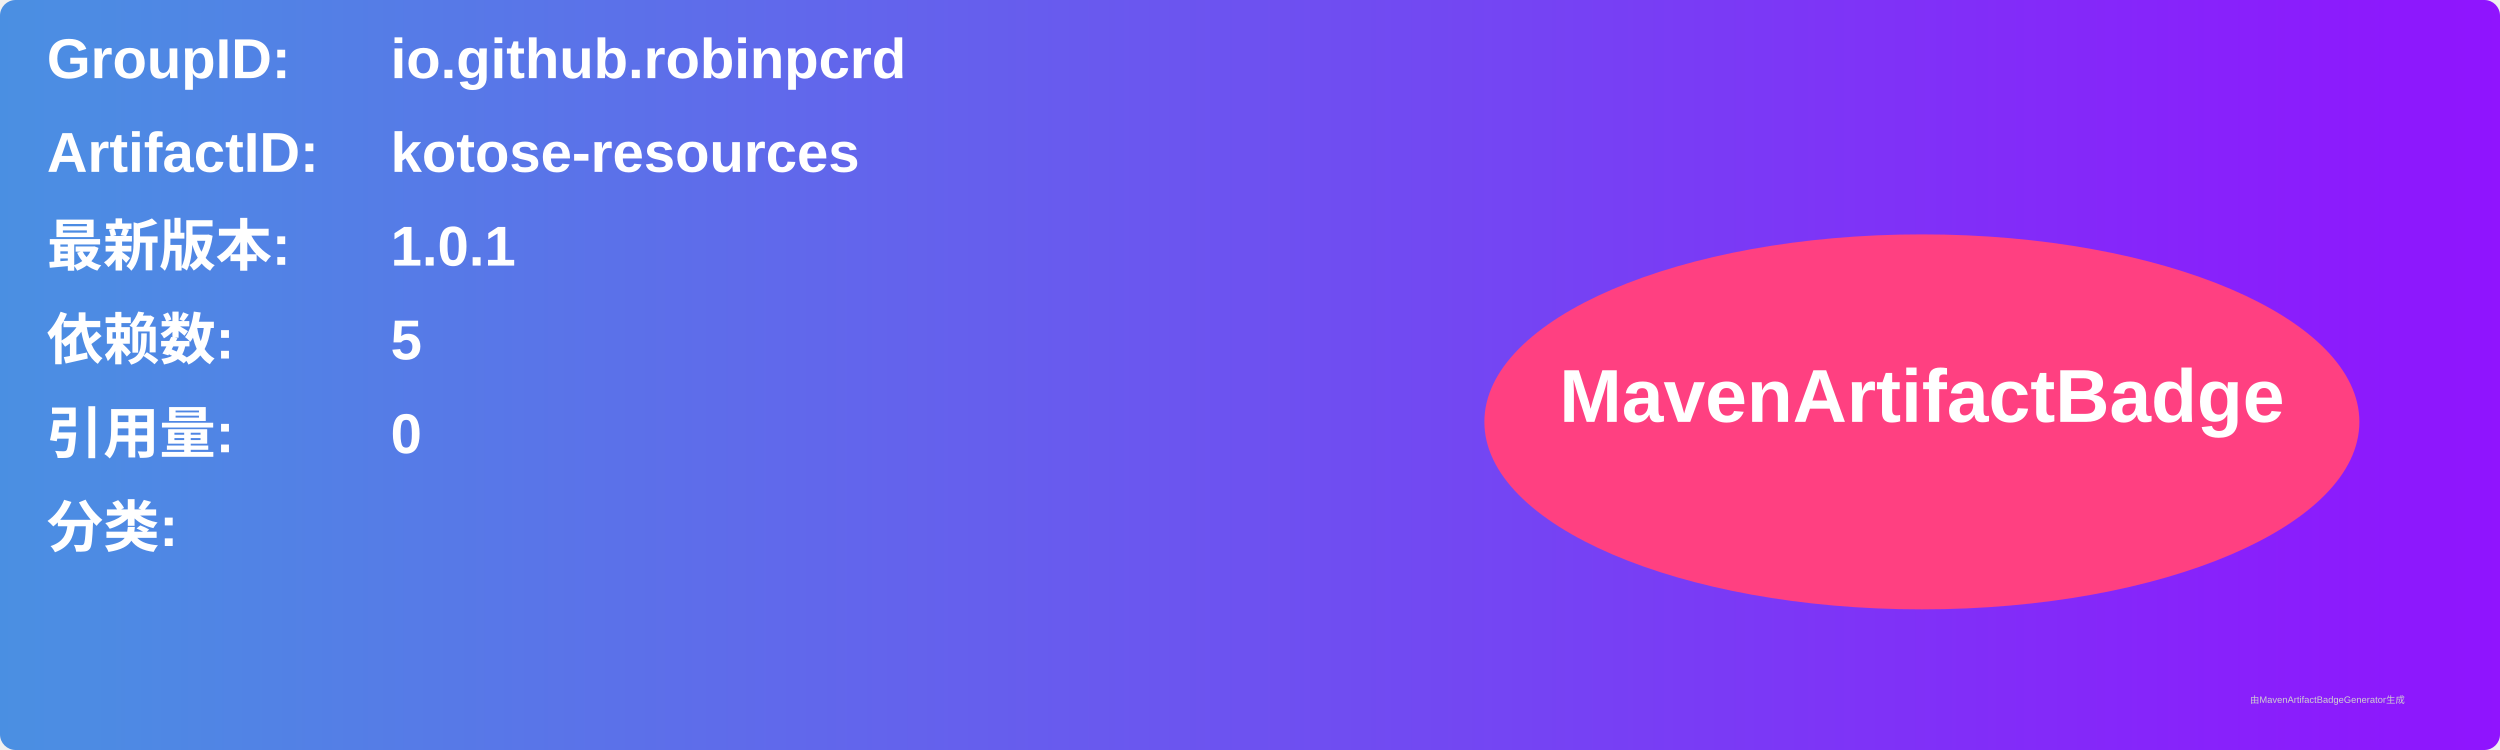
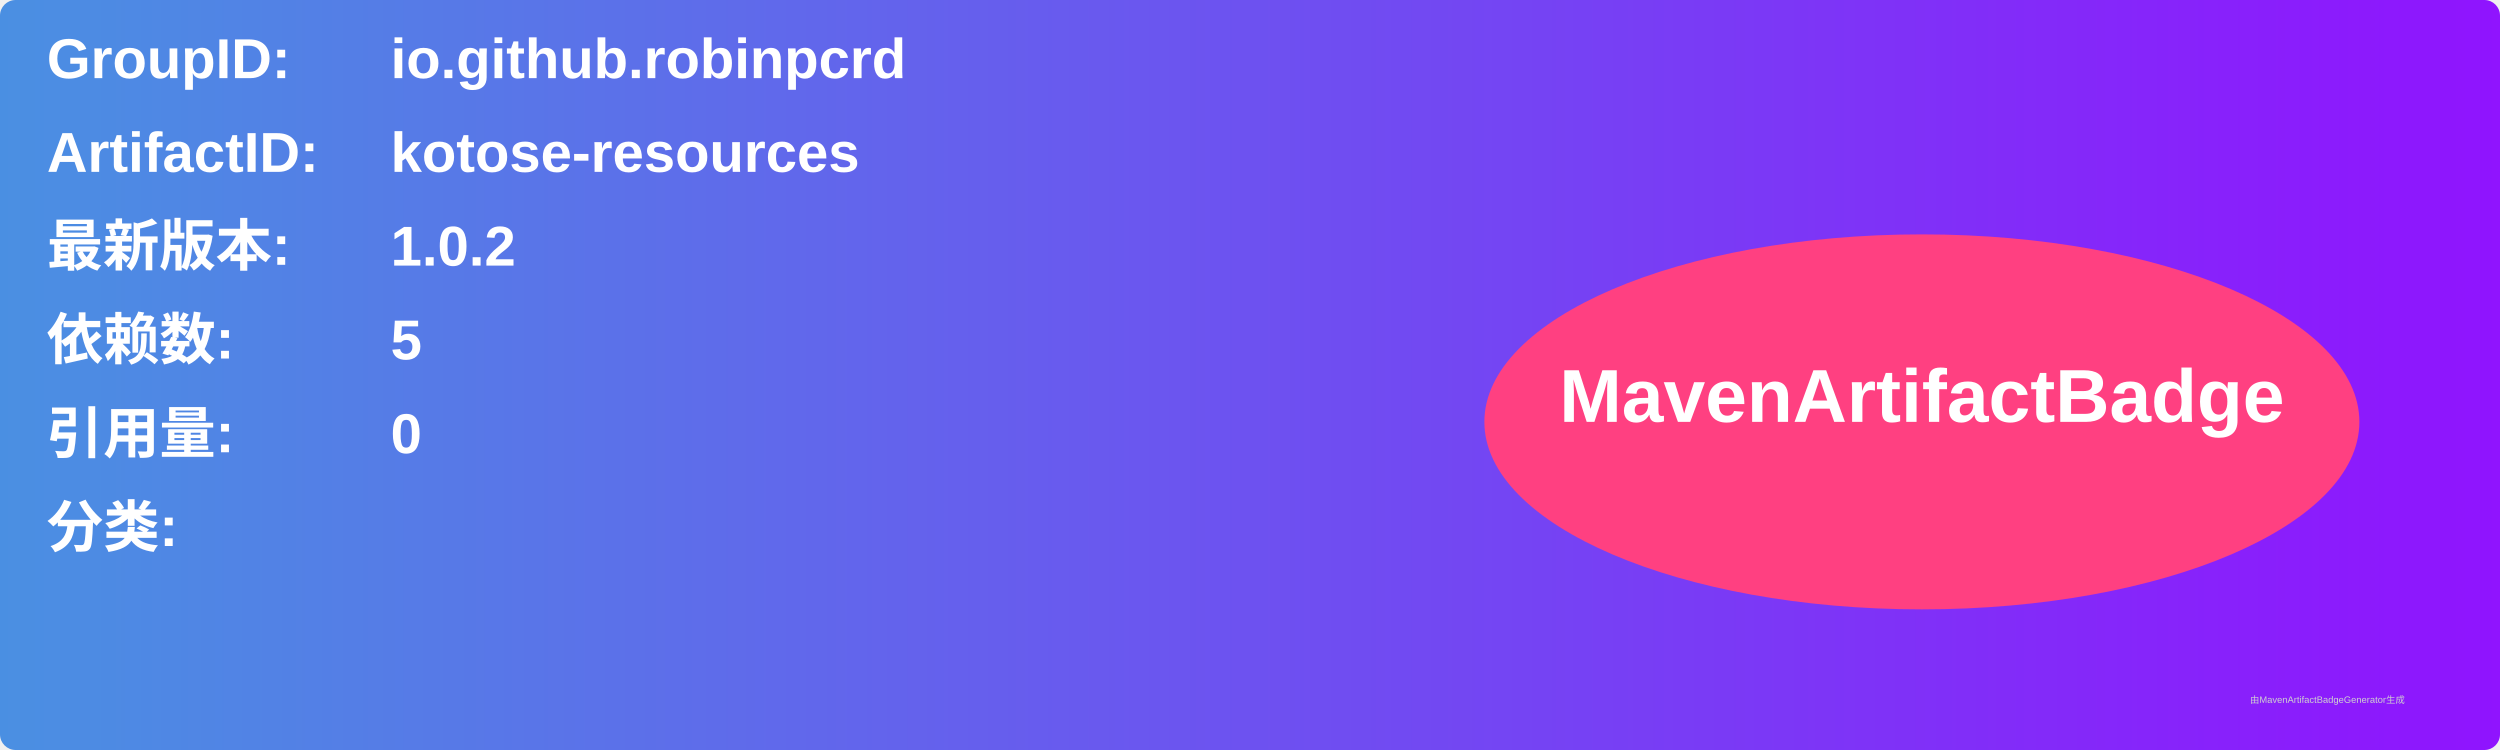
<svg xmlns="http://www.w3.org/2000/svg" width="800" height="240" viewBox="0 0 800 240">
  <linearGradient id="grad" x1="0%" y1="0%" x2="100%" y2="0%">
    <stop offset="0%" stop-color="#4a90e2" />
    <stop offset="100%" stop-color="#9013fe" />
  </linearGradient>
  <rect width="100%" height="100%" rx="5" ry="5" fill="url(#grad)" />
  <g transform="translate(15, 15)">
    <text x="0" y="10" font-family="Arial" font-size="18" fill="white" font-weight="bold" width="260">GroupID:</text>
    <text x="110" y="10" font-family="Arial" font-size="18" fill="white" font-weight="bold" width="460">io.github.robinpcrd</text>
    <text x="0" y="40" font-family="Arial" font-size="18" fill="white" font-weight="bold" width="260">ArtifactID:</text>
    <text x="110" y="40" font-family="Arial" font-size="18" fill="white" font-weight="bold" width="460">kotose-resources</text>
    <text x="0" y="70" font-family="Arial" font-size="18" fill="white" font-weight="bold">最新版本:</text>
    <text x="110" y="70" font-family="Arial" font-size="18" fill="white" font-weight="bold">
-       <tspan font-weight="bold">1.0.1</tspan>
+       <tspan font-weight="bold">1.0.2</tspan>
    </text>
    <text x="0" y="100" font-family="Arial" font-size="18" fill="white" font-weight="bold">依赖数: </text>
    <text x="110" y="100" font-family="Arial" font-size="18" fill="white">
      <tspan font-weight="bold">5</tspan>
    </text>
    <text x="0" y="130" font-family="Arial" font-size="18" fill="white" font-weight="bold">引用量: </text>
    <text x="110" y="130" font-family="Arial" font-size="18" fill="white">
      <tspan font-weight="bold">0</tspan>
    </text>
    <text x="0" y="160" font-family="Arial" font-size="18" fill="white" font-weight="bold">分类:</text>
    <text x="10" y="190" font-family="Arial" font-size="10" fill="white">
      <tspan font-weight="bold" />
    </text>
    <ellipse cx="600" cy="120" rx="140" ry="60" fill="#ff4081" />
    <text x="600" y="120" text-anchor="middle" font-family="Arial" font-size="24" fill="white" font-weight="bold">MavenArtifactBadge</text>
  </g>
  <text x="720" y="225" font-family="Arial" font-size="3" fill="#d0d0d0">由MavenArtifactBadgeGenerator生成</text>
</svg>
